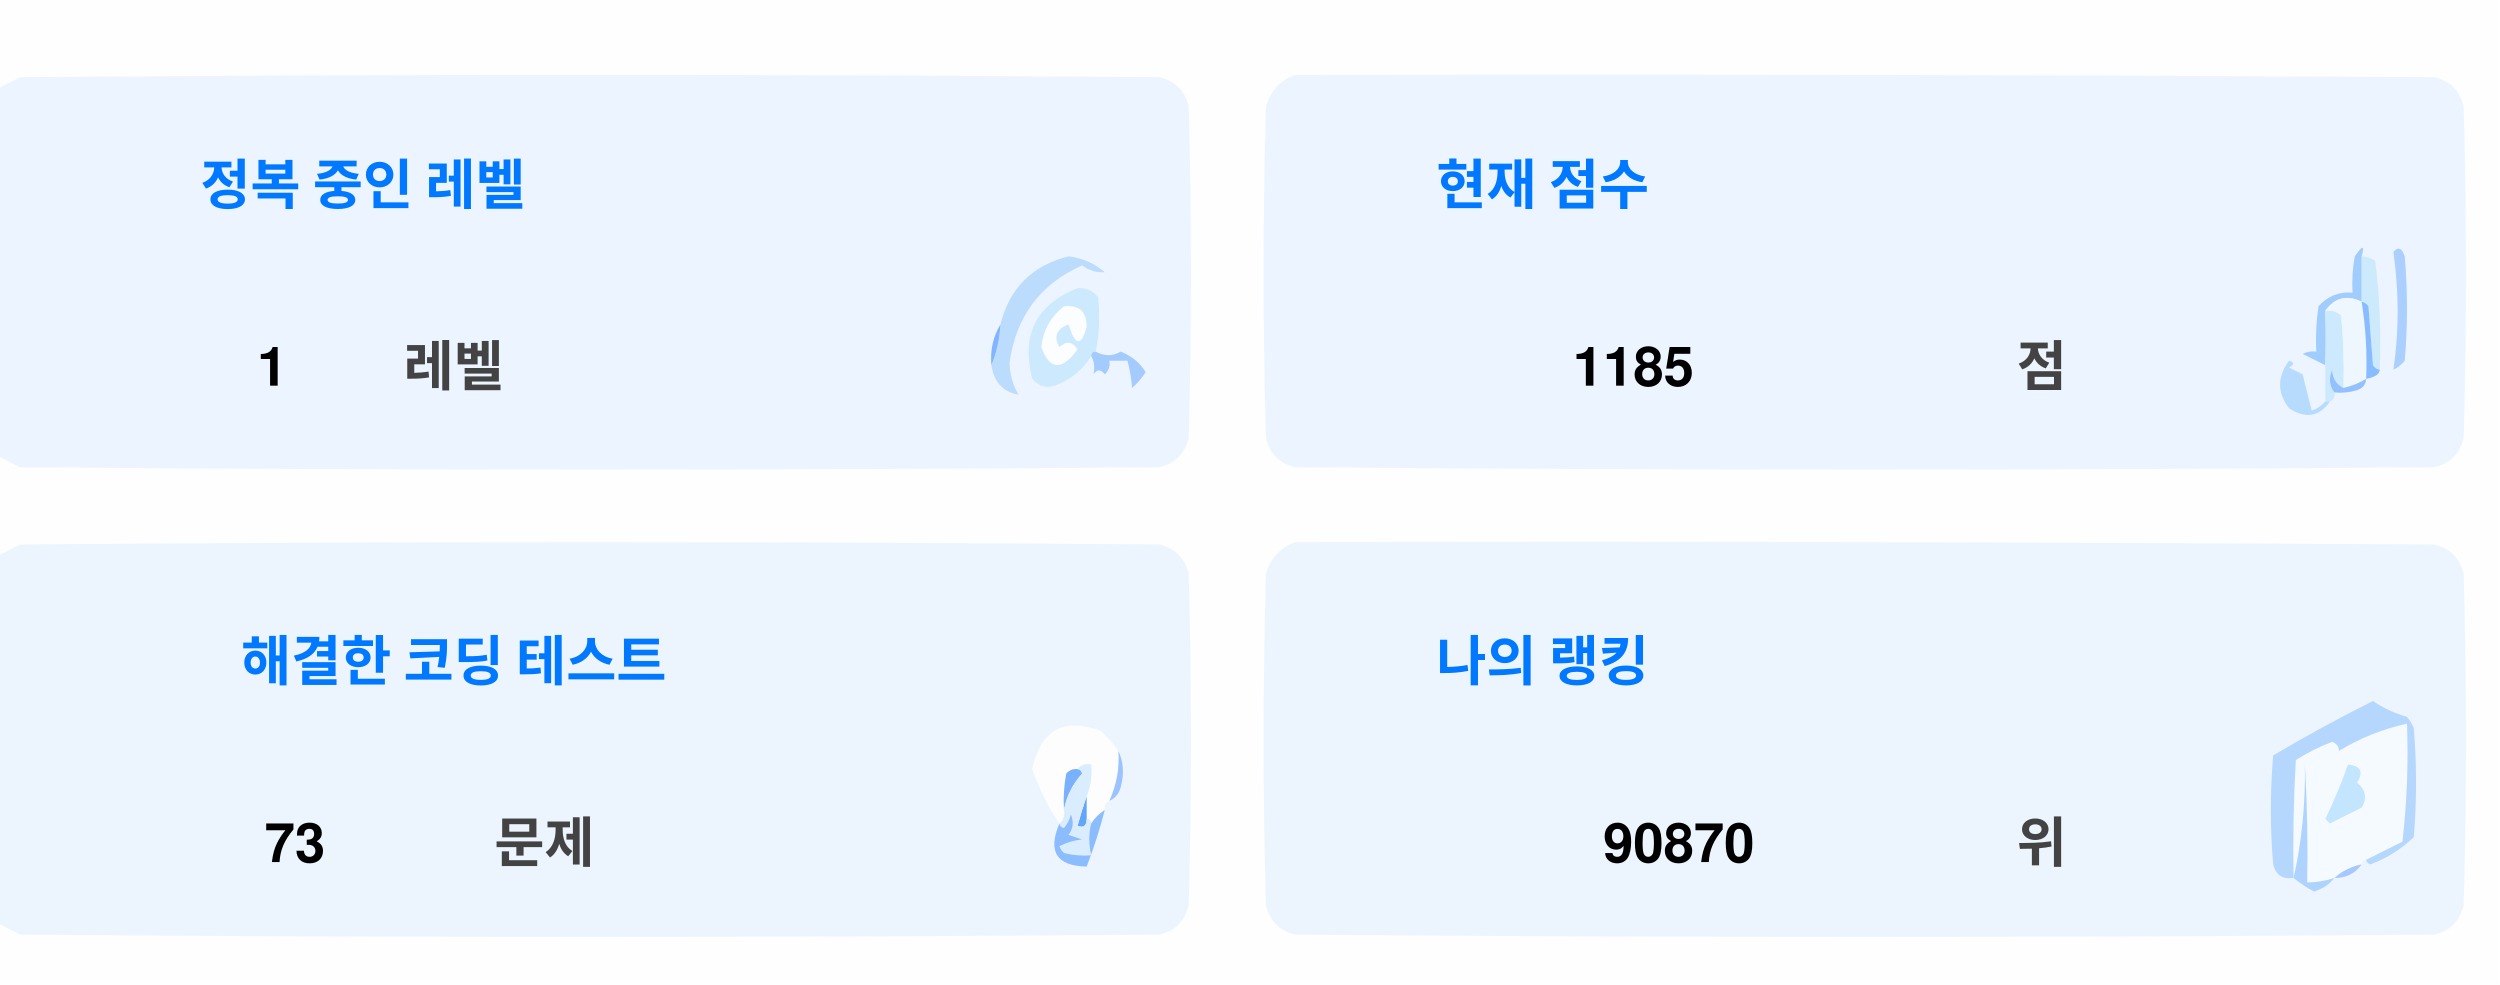
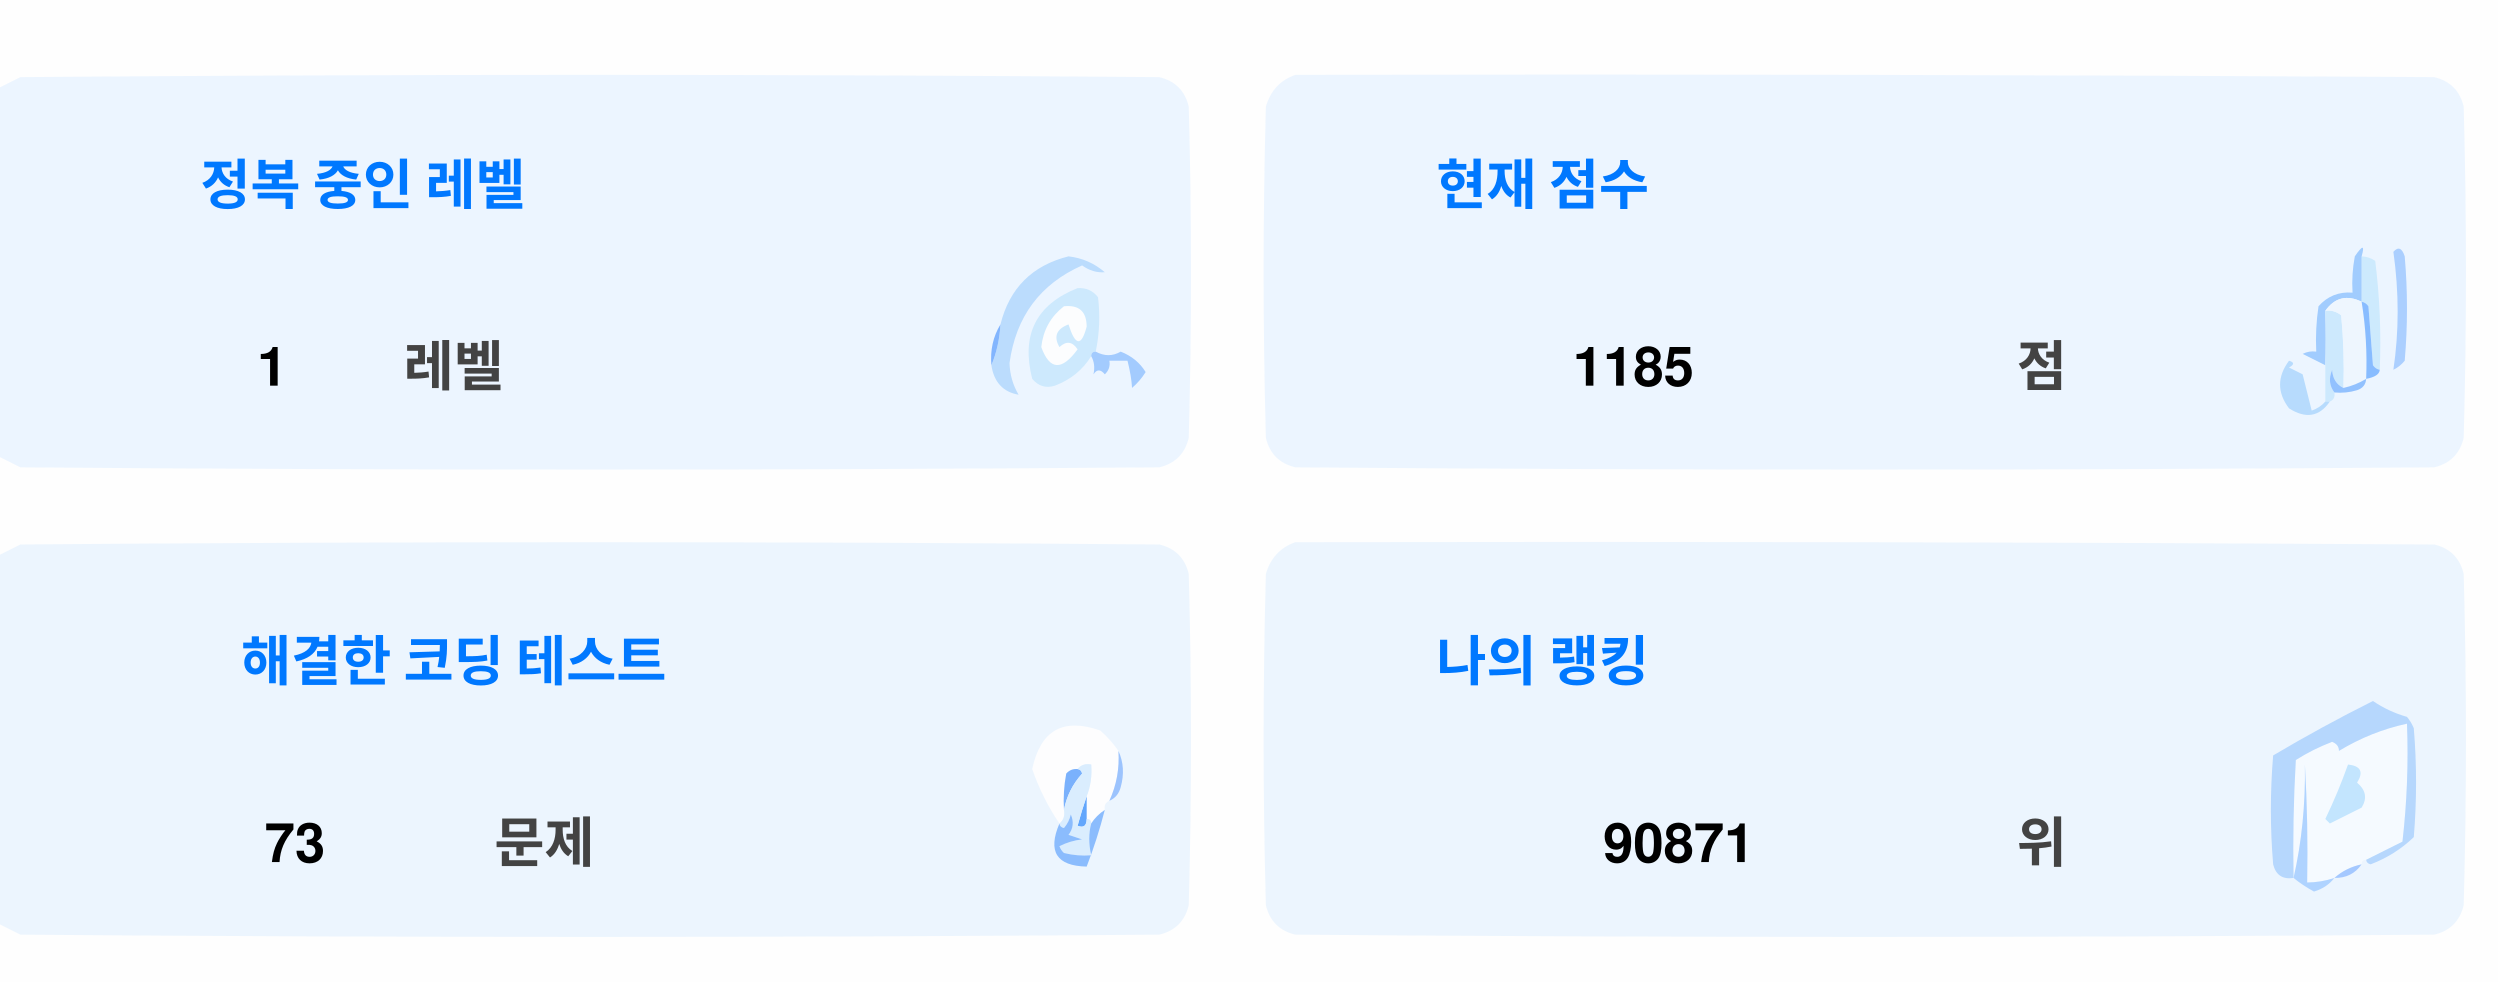
<svg xmlns="http://www.w3.org/2000/svg" version="1.1" width="551px" height="217px" style="shape-rendering:geometricPrecision; text-rendering:geometricPrecision; image-rendering:optimizeQuality; fill-rule:evenodd; clip-rule:evenodd">
  <style>.title {fill: #434343;font-size: 1rem;line-height: 1.5rem;font-weight: bold;font-family: -apple-system, BlinkMacSystemFont, Segoe UI, Helvetica, Arial, sans-serif, Apple Color Emoji, Segoe UI Emoji;}.desc {fill: #434343;font-size: 2.5rem;font-weight: bold;line-height: 1.5rem;font-family: -apple-system, BlinkMacSystemFont, Segoe UI, Helvetica, Arial, sans-serif, Apple Color Emoji, Segoe UI Emoji;}.desc-2 {fill: #434343;font-size: 1rem;font-weight: bold;line-height: 1.5rem;font-family: -apple-system, BlinkMacSystemFont, Segoe UI, Helvetica, Arial, sans-serif, Apple Color Emoji, Segoe UI Emoji;}.text, .desc {animation: twinkling 4s ease-in-out infinite;}@keyframes twinkling {40% { opacity: 1; }50% { opacity: 0.5; }60% { opacity: 1; }70% { opacity: 0.5; }80% { opacity: 1; }}</style>
  <g>
    <path style="opacity:1" fill="#fefefe" d="M -0.5,-0.5 C 183.167,-0.5 366.833,-0.5 550.5,-0.5C 550.5,71.833 550.5,144.167 550.5,216.5C 366.833,216.5 183.167,216.5 -0.5,216.5C -0.5,212.167 -0.5,207.833 -0.5,203.5C 1.14,204.32 2.807,205.153 4.5,206C 88.167,206.667 171.833,206.667 255.5,206C 259,205.167 261.167,203 262,199.5C 262.667,175.167 262.667,150.833 262,126.5C 261.167,123 259,120.833 255.5,120C 171.833,119.333 88.167,119.333 4.5,120C 2.807,120.847 1.14,121.68 -0.5,122.5C -0.5,115.167 -0.5,107.833 -0.5,100.5C 1.14,101.32 2.807,102.153 4.5,103C 88.167,103.667 171.833,103.667 255.5,103C 259,102.167 261.167,100 262,96.5C 262.667,72.167 262.667,47.833 262,23.5C 261.167,20 259,17.833 255.5,17C 171.833,16.333 88.167,16.333 4.5,17C 2.807,17.847 1.14,18.68 -0.5,19.5C -0.5,12.833 -0.5,6.167 -0.5,-0.5 Z" />
  </g>
  <g>
    <path style="opacity:1" fill="#ecf5ff" d="M -0.5,100.5 C -0.5,73.5 -0.5,46.5 -0.5,19.5C 1.14,18.68 2.807,17.847 4.5,17C 88.167,16.333 171.833,16.333 255.5,17C 259,17.833 261.167,20 262,23.5C 262.667,47.833 262.667,72.167 262,96.5C 261.167,100 259,102.167 255.5,103C 171.833,103.667 88.167,103.667 4.5,103C 2.807,102.153 1.14,101.32 -0.5,100.5 Z" />
  </g>
  <g>
    <path style="opacity:1" fill="#ecf5ff" d="M 285.5,16.5 C 369.167,16.333 452.834,16.5 536.5,17C 540,17.833 542.167,20 543,23.5C 543.667,47.833 543.667,72.167 543,96.5C 542.167,100 540,102.167 536.5,103C 452.833,103.667 369.167,103.667 285.5,103C 282,102.167 279.833,100 279,96.5C 278.333,72.167 278.333,47.833 279,23.5C 280.018,19.985 282.185,17.652 285.5,16.5 Z" />
  </g>
  <g>
    <path style="opacity:1" fill="#cdeafd" d="M 520.5,56.5 C 521.583,56.539 522.583,56.873 523.5,57.5C 524.498,65.472 524.831,73.472 524.5,81.5C 523.883,81.389 523.383,81.056 523,80.5C 522.667,76.167 522.333,71.833 522,67.5C 521.617,66.944 521.117,66.611 520.5,66.5C 520.5,63.167 520.5,59.833 520.5,56.5 Z" />
  </g>
  <g>
    <path style="opacity:1" fill="#abcfff" d="M 527.5,55.5 C 528.566,54.308 529.399,54.641 530,56.5C 530.667,64.167 530.667,71.833 530,79.5C 529.311,80.357 528.478,81.023 527.5,81.5C 528.758,73.08 528.758,64.414 527.5,55.5 Z" />
  </g>
  <g>
    <path style="opacity:1" fill="#bbdcfd" d="M 218.5,80.5 C 219.657,77.727 220.324,74.727 220.5,71.5C 222.49,63.51 227.49,58.51 235.5,56.5C 238.528,56.847 241.194,58.014 243.5,60C 241.744,60.141 240.078,59.641 238.5,58.5C 229.247,62.607 223.914,69.773 222.5,80C 222.565,82.526 223.232,84.859 224.5,87C 221.07,86.397 219.07,84.231 218.5,80.5 Z" />
  </g>
  <g>
    <path style="opacity:1" fill="#cde9fd" d="M 241.5,77.5 C 240.833,77.5 240.5,77.833 240.5,78.5C 238.628,81.529 235.961,83.695 232.5,85C 230.536,85.624 228.869,85.124 227.5,83.5C 225.021,73.791 228.354,67.124 237.5,63.5C 239.374,63.39 240.874,64.056 242,65.5C 242.497,69.524 242.331,73.524 241.5,77.5 Z" />
  </g>
  <g>
    <path style="opacity:1" fill="#fcfdfe" d="M 234.5,67.5 C 237.826,67.162 239.493,68.662 239.5,72C 238.334,76.434 237,76.267 235.5,71.5C 232.832,72.515 232.166,74.182 233.5,76.5C 235.017,75.089 236.351,75.256 237.5,77C 234.006,81.771 231.34,81.605 229.5,76.5C 229.904,72.771 231.571,69.771 234.5,67.5 Z" />
  </g>
  <g>
    <path style="opacity:1" fill="#a1ccfe" d="M 520.5,56.5 C 520.5,59.833 520.5,63.167 520.5,66.5C 517.238,64.922 514.572,65.589 512.5,68.5C 512.617,72.81 512.617,76.81 512.5,80.5C 510.86,79.68 509.193,78.847 507.5,78C 508.448,77.517 509.448,77.35 510.5,77.5C 510.335,74.15 510.502,70.817 511,67.5C 512.995,65.253 515.495,64.253 518.5,64.5C 518.336,61.813 518.503,59.146 519,56.5C 520.731,53.969 521.231,53.969 520.5,56.5 Z" />
  </g>
  <g>
    <path style="opacity:1" fill="#cde9fd" d="M 512.5,68.5 C 513.822,68.33 514.989,68.663 516,69.5C 516.499,74.823 516.666,80.156 516.5,85.5C 514.955,84.77 514.122,83.437 514,81.5C 513.22,83.387 513.387,85.054 514.5,86.5C 514.672,87.492 514.338,88.158 513.5,88.5C 513.167,88.5 512.833,88.5 512.5,88.5C 512.5,85.833 512.5,83.167 512.5,80.5C 512.617,76.81 512.617,72.81 512.5,68.5 Z" />
  </g>
  <g>
    <path style="opacity:1" fill="#eef6fe" d="M 520.5,66.5 C 521.407,72.106 521.74,77.773 521.5,83.5C 519.95,84.441 518.284,85.108 516.5,85.5C 516.666,80.156 516.499,74.823 516,69.5C 514.989,68.663 513.822,68.33 512.5,68.5C 514.572,65.589 517.238,64.922 520.5,66.5 Z" />
  </g>
  <g>
    <path style="opacity:1" fill="#88bcff" d="M 520.5,66.5 C 521.117,66.611 521.617,66.944 522,67.5C 522.333,71.833 522.667,76.167 523,80.5C 523.383,81.056 523.883,81.389 524.5,81.5C 524.445,82.469 523.445,83.136 521.5,83.5C 521.74,77.773 521.407,72.106 520.5,66.5 Z" />
  </g>
  <g>
    <path style="opacity:1" fill="#82b5fe" d="M 220.5,71.5 C 220.324,74.727 219.657,77.727 218.5,80.5C 218.215,77.171 218.882,74.171 220.5,71.5 Z" />
  </g>
  <g>
    <path style="opacity:1" fill="#a3cbfe" d="M 240.5,78.5 C 240.5,77.833 240.833,77.5 241.5,77.5C 243.391,78.536 245.224,78.536 247,77.5C 249.391,78.429 251.225,79.929 252.5,82C 251.681,83.319 250.681,84.486 249.5,85.5C 249.409,83.777 249.075,81.777 248.5,79.5C 247.167,79.5 245.833,79.5 244.5,79.5C 244.719,80.675 244.386,81.675 243.5,82.5C 242.575,81.359 241.741,81.359 241,82.5C 241.331,80.981 241.164,79.648 240.5,78.5 Z" />
  </g>
  <g>
    <path style="opacity:1" fill="#b7dbfd" d="M 512.5,88.5 C 512.833,88.5 513.167,88.5 513.5,88.5C 511.199,91.857 508.199,92.357 504.5,90C 501.872,86.535 501.872,83.035 504.5,79.5C 505.696,79.846 505.696,80.346 504.5,81C 505.5,81.5 506.5,82 507.5,82.5C 508.167,85.167 508.833,87.833 509.5,90.5C 510.739,90.058 511.739,89.391 512.5,88.5 Z" />
  </g>
  <g>
    <path style="opacity:1" fill="#92c1fe" d="M 516.5,85.5 C 518.284,85.108 519.95,84.441 521.5,83.5C 521.423,84.75 520.756,85.583 519.5,86C 517.866,86.493 516.199,86.66 514.5,86.5C 513.387,85.054 513.22,83.387 514,81.5C 514.122,83.437 514.955,84.77 516.5,85.5 Z" />
  </g>
  <g>
    <path style="opacity:1" fill="#ecf5fe" d="M -0.5,203.5 C -0.5,176.5 -0.5,149.5 -0.5,122.5C 1.14,121.68 2.807,120.847 4.5,120C 88.167,119.333 171.833,119.333 255.5,120C 259,120.833 261.167,123 262,126.5C 262.667,150.833 262.667,175.167 262,199.5C 261.167,203 259,205.167 255.5,206C 171.833,206.667 88.167,206.667 4.5,206C 2.807,205.153 1.14,204.32 -0.5,203.5 Z" />
  </g>
  <g>
    <path style="opacity:1" fill="#ecf5fe" d="M 285.5,119.5 C 369.167,119.333 452.834,119.5 536.5,120C 540,120.833 542.167,123 543,126.5C 543.667,150.833 543.667,175.167 543,199.5C 542.167,203 540,205.167 536.5,206C 452.833,206.667 369.167,206.667 285.5,206C 282,205.167 279.833,203 279,199.5C 278.333,175.167 278.333,150.833 279,126.5C 280.018,122.985 282.185,120.652 285.5,119.5 Z" />
  </g>
  <g>
    <path style="opacity:1" fill="#fdfdfe" d="M 246.5,165.5 C 246.758,169.367 246.092,173.034 244.5,176.5C 243.662,176.842 243.328,177.508 243.5,178.5C 242.272,179.306 241.272,180.306 240.5,181.5C 240.5,180.833 240.167,180.5 239.5,180.5C 239.5,178.833 239.5,177.167 239.5,175.5C 240.369,173.283 240.702,170.95 240.5,168.5C 239.209,168.263 238.209,168.596 237.5,169.5C 236.504,169.414 235.671,169.748 235,170.5C 234.503,173.146 234.336,175.813 234.5,178.5C 234.737,179.791 234.404,180.791 233.5,181.5C 230.986,177.806 228.986,173.806 227.5,169.5C 229.309,160.957 234.309,158.124 242.5,161C 244.07,162.397 245.404,163.897 246.5,165.5 Z" />
  </g>
  <g>
    <path style="opacity:1" fill="#f5faff" d="M 521.5,189.5 C 520.833,189.5 520.5,189.833 520.5,190.5C 518.181,190.992 516.181,191.992 514.5,193.5C 512.565,194.15 510.565,194.483 508.5,194.5C 508.666,185.827 508.5,177.16 508,168.5C 508.141,177.227 507.308,185.56 505.5,193.5C 505.334,184.827 505.5,176.16 506,167.5C 508.527,165.903 511.194,164.57 514,163.5C 515.011,163.892 515.511,164.559 515.5,165.5C 520.21,162.641 525.21,160.641 530.5,159.5C 530.831,168.192 530.498,176.859 529.5,185.5C 526.807,186.847 524.14,188.18 521.5,189.5 Z" />
  </g>
  <g>
    <path style="opacity:1" fill="#b6d7fd" d="M 521.5,189.5 C 524.14,188.18 526.807,186.847 529.5,185.5C 530.498,176.859 530.831,168.192 530.5,159.5C 525.21,160.641 520.21,162.641 515.5,165.5C 515.511,164.559 515.011,163.892 514,163.5C 511.194,164.57 508.527,165.903 506,167.5C 505.5,176.16 505.334,184.827 505.5,193.5C 503.089,193.863 501.589,192.863 501,190.5C 500.333,182.5 500.333,174.5 501,166.5C 508.173,162.246 515.507,158.246 523,154.5C 525.304,156.068 527.804,157.235 530.5,158C 531.126,158.75 531.626,159.584 532,160.5C 532.667,168.5 532.667,176.5 532,184.5C 529.292,187.111 526.125,189.111 522.5,190.5C 521.893,190.376 521.56,190.043 521.5,189.5 Z" />
  </g>
  <g>
    <path style="opacity:1" fill="#c3e5fe" d="M 517.5,168.5 C 520.317,168.801 520.984,170.134 519.5,172.5C 521.439,174.122 521.772,175.956 520.5,178C 518.167,179.167 515.833,180.333 513.5,181.5C 513.167,181.167 512.833,180.833 512.5,180.5C 514.414,176.515 516.081,172.515 517.5,168.5 Z" />
  </g>
  <g>
    <path style="opacity:1" fill="#7ab1fc" d="M 237.5,169.5 C 238.043,169.56 238.376,169.893 238.5,170.5C 236.395,172.836 235.062,175.503 234.5,178.5C 234.336,175.813 234.503,173.146 235,170.5C 235.671,169.748 236.504,169.414 237.5,169.5 Z" />
  </g>
  <g>
    <path style="opacity:1" fill="#afd3ff" d="M 514.5,193.5 C 513.378,194.947 511.878,195.947 510,196.5C 508.348,195.601 506.848,194.601 505.5,193.5C 507.308,185.56 508.141,177.227 508,168.5C 508.5,177.16 508.666,185.827 508.5,194.5C 510.565,194.483 512.565,194.15 514.5,193.5 Z" />
  </g>
  <g>
    <path style="opacity:1" fill="#9cc3fd" d="M 246.5,165.5 C 247.634,167.966 247.801,170.633 247,173.5C 246.623,174.942 245.79,175.942 244.5,176.5C 246.092,173.034 246.758,169.367 246.5,165.5 Z" />
  </g>
  <g>
    <path style="opacity:1" fill="#62a6fc" d="M 239.5,175.5 C 239.5,177.167 239.5,178.833 239.5,180.5C 239.483,182.028 238.816,182.528 237.5,182C 238.117,179.723 238.784,177.556 239.5,175.5 Z" />
  </g>
  <g>
    <path style="opacity:1" fill="#daedfe" d="M 237.5,169.5 C 238.209,168.596 239.209,168.263 240.5,168.5C 240.702,170.95 240.369,173.283 239.5,175.5C 238.784,177.556 238.117,179.723 237.5,182C 238.816,182.528 239.483,182.028 239.5,180.5C 240.167,180.5 240.5,180.833 240.5,181.5C 239.918,183.669 239.918,186.002 240.5,188.5C 238.473,188.662 236.473,188.495 234.5,188C 234.043,187.586 233.709,187.086 233.5,186.5C 235.078,185.702 236.744,185.202 238.5,185C 237.5,184.667 236.5,184.333 235.5,184C 236.554,182.612 236.72,181.112 236,179.5C 235.751,180.624 235.251,181.624 234.5,182.5C 233.893,182.376 233.56,182.043 233.5,181.5C 234.404,180.791 234.737,179.791 234.5,178.5C 235.062,175.503 236.395,172.836 238.5,170.5C 238.376,169.893 238.043,169.56 237.5,169.5 Z" />
  </g>
  <g>
    <path style="opacity:1" fill="#8bbcfd" d="M 243.5,178.5 C 242.395,182.803 241.062,186.969 239.5,191C 232.857,190.847 230.857,187.68 233.5,181.5C 233.56,182.043 233.893,182.376 234.5,182.5C 235.251,181.624 235.751,180.624 236,179.5C 236.72,181.112 236.554,182.612 235.5,184C 236.5,184.333 237.5,184.667 238.5,185C 236.744,185.202 235.078,185.702 233.5,186.5C 233.709,187.086 234.043,187.586 234.5,188C 236.473,188.495 238.473,188.662 240.5,188.5C 239.918,186.002 239.918,183.669 240.5,181.5C 241.272,180.306 242.272,179.306 243.5,178.5 Z" />
  </g>
  <g>
    <path style="opacity:1" fill="#a4c8ff" d="M 520.5,190.5 C 519.089,192.539 517.089,193.539 514.5,193.5C 516.181,191.992 518.181,190.992 520.5,190.5 Z" />
  </g>
  <text text-anchor="middle" x="80" y="45" class="title" style="fill:#0078ff;" stroke="#none" stroke-width="1">정복 중인 레벨</text>
  <text text-anchor="middle" x="60" y="85" class="desc" style="fill:#000000;" stroke="#none" stroke-width="1">1</text>
  <text text-anchor="middle" x="100" y="85" class="desc-2" style="fill:#434343;" stroke="#none" stroke-width="1">레벨</text>
  <text text-anchor="middle" x="340" y="45" class="title" style="fill:#0078ff;" stroke="#none" stroke-width="1">현재 점수</text>
  <text text-anchor="middle" x="360" y="85" class="desc" style="fill:#000000;" stroke="#none" stroke-width="1">1185</text>
  <text text-anchor="middle" x="450" y="85" class="desc-2" style="fill:#434343;" stroke="#none" stroke-width="1">점</text>
  <text text-anchor="middle" x="100" y="150" class="title" style="fill:#0078ff;" stroke="#none" stroke-width="1">해결한 코딩 테스트</text>
  <text text-anchor="middle" x="65" y="190" class="desc" style="fill:#000000;" stroke="#none" stroke-width="1">73</text>
  <text text-anchor="middle" x="120" y="190" class="desc-2" style="fill:#434343;" stroke="#none" stroke-width="1">문제</text>
  <text text-anchor="middle" x="340" y="150" class="title" style="fill:#0078ff;" stroke="#none" stroke-width="1">나의 랭킹</text>
-   <text text-anchor="middle" x="370" y="190" class="desc" style="fill:#000000;" stroke="#none" stroke-width="1">90870</text>
+   <text text-anchor="middle" x="370" y="190" class="desc" style="fill:#000000;" stroke="#none" stroke-width="1">90871</text>
  <text text-anchor="middle" x="450" y="190" class="desc-2" style="fill:#434343;" stroke="#none" stroke-width="1">위</text>
</svg>
